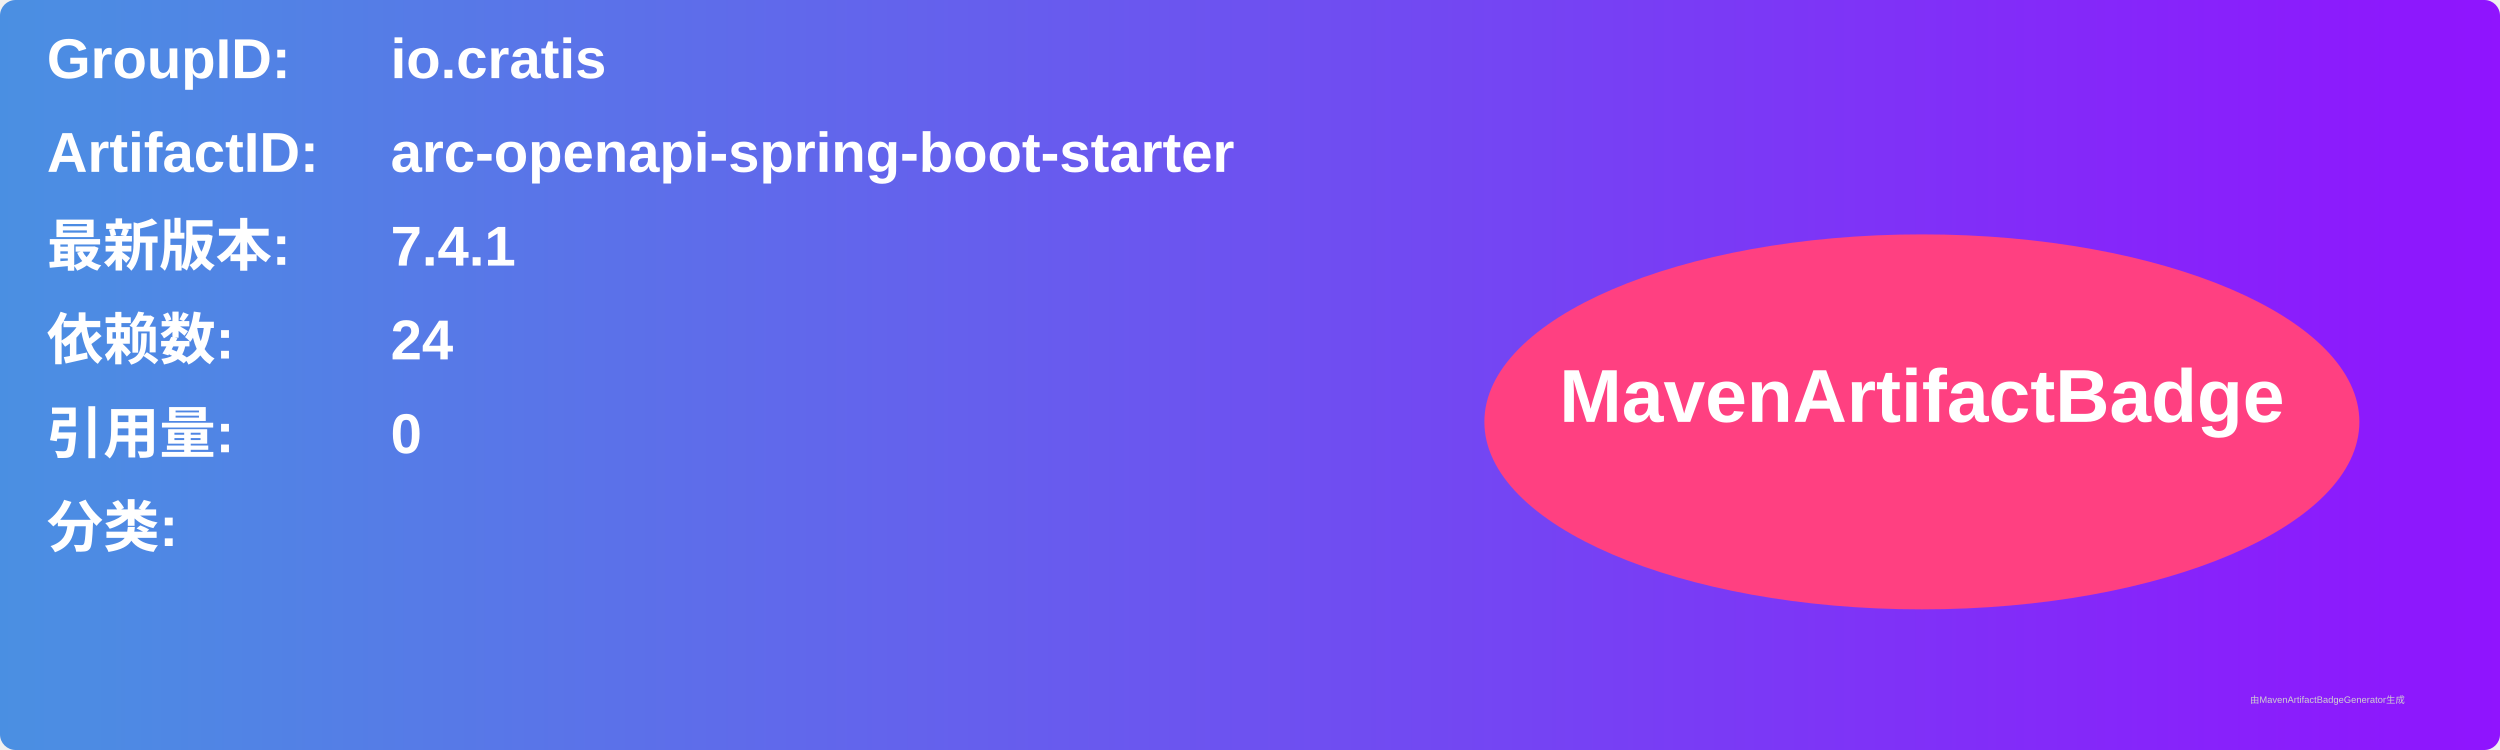
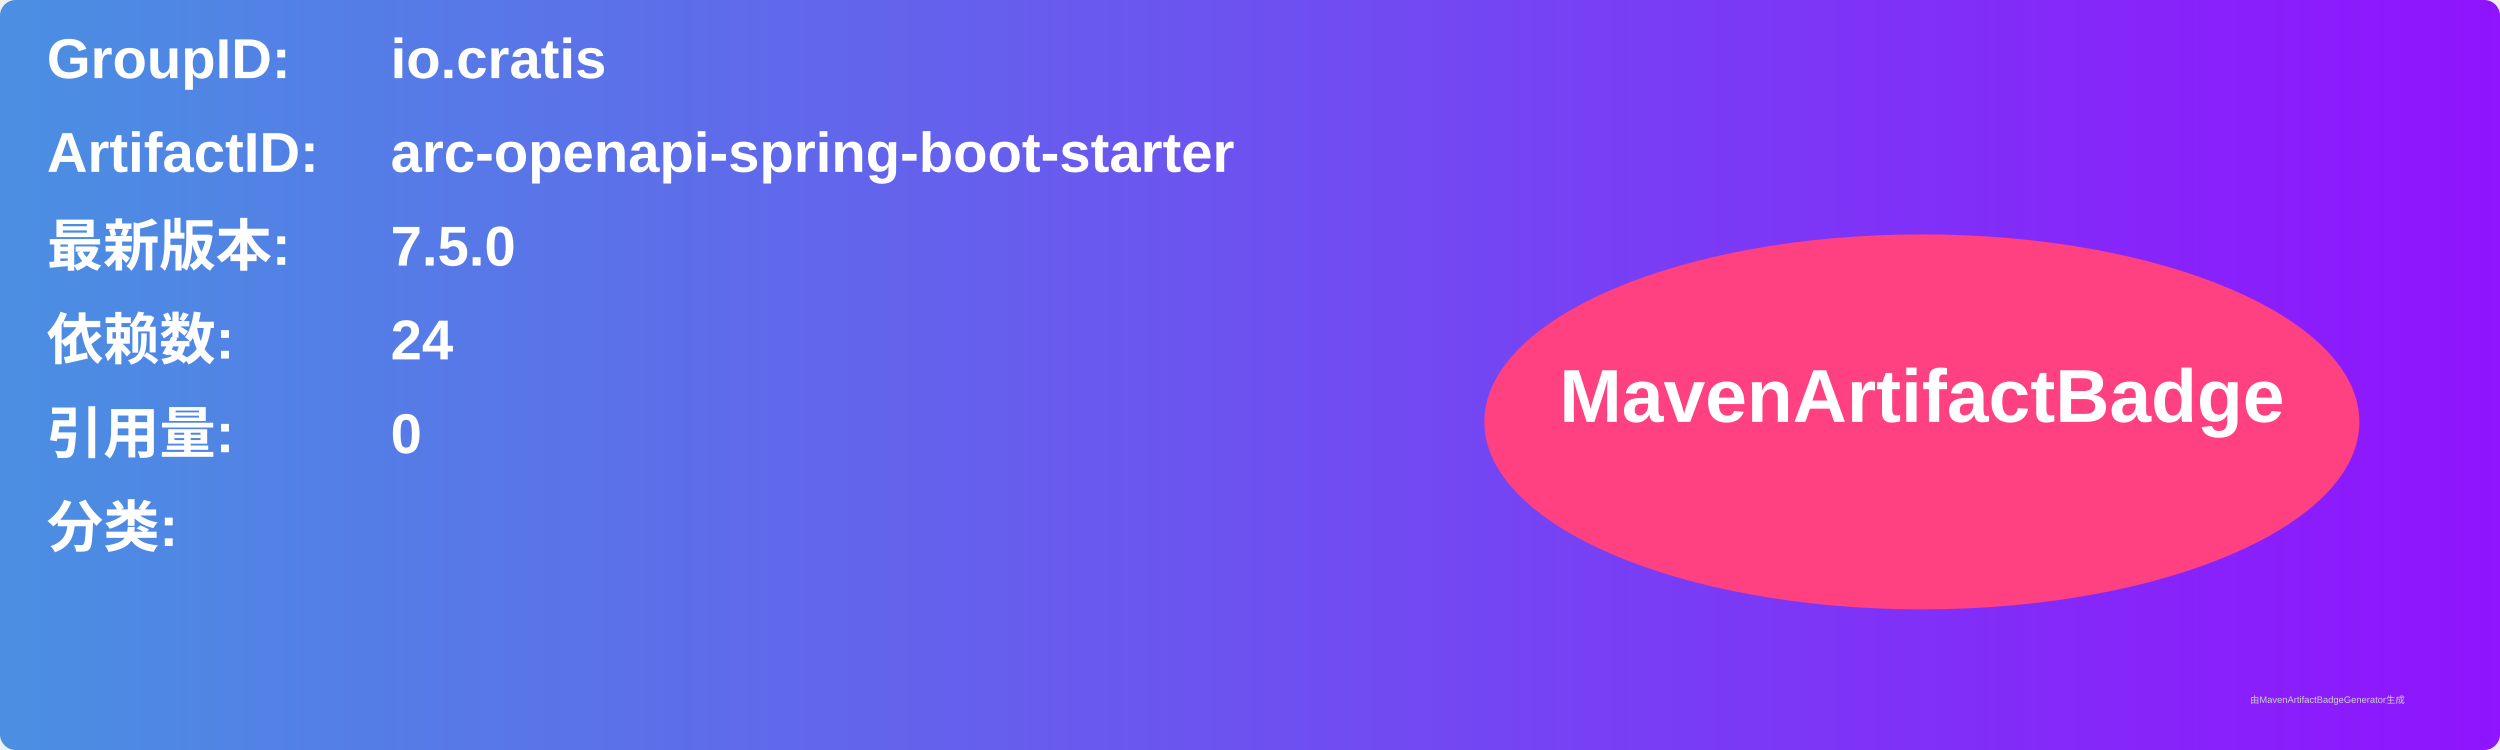
<svg xmlns="http://www.w3.org/2000/svg" width="800" height="240" viewBox="0 0 800 240">
  <linearGradient id="grad" x1="0%" y1="0%" x2="100%" y2="0%">
    <stop offset="0%" stop-color="#4a90e2" />
    <stop offset="100%" stop-color="#9013fe" />
  </linearGradient>
  <rect width="100%" height="100%" rx="5" ry="5" fill="url(#grad)" />
  <g transform="translate(15, 15)">
    <text x="0" y="10" font-family="Arial" font-size="18" fill="white" font-weight="bold" width="260">GroupID:</text>
    <text x="110" y="10" font-family="Arial" font-size="18" fill="white" font-weight="bold" width="460">io.cratis</text>
    <text x="0" y="40" font-family="Arial" font-size="18" fill="white" font-weight="bold" width="260">ArtifactID:</text>
    <text x="110" y="40" font-family="Arial" font-size="18" fill="white" font-weight="bold" width="460">arc-openapi-spring-boot-starter</text>
    <text x="0" y="70" font-family="Arial" font-size="18" fill="white" font-weight="bold">最新版本:</text>
    <text x="110" y="70" font-family="Arial" font-size="18" fill="white" font-weight="bold">
-       <tspan font-weight="bold">7.4.1</tspan>
+       <tspan font-weight="bold">7.5.0</tspan>
    </text>
    <text x="0" y="100" font-family="Arial" font-size="18" fill="white" font-weight="bold">依赖数: </text>
    <text x="110" y="100" font-family="Arial" font-size="18" fill="white">
      <tspan font-weight="bold">24</tspan>
    </text>
    <text x="0" y="130" font-family="Arial" font-size="18" fill="white" font-weight="bold">引用量: </text>
    <text x="110" y="130" font-family="Arial" font-size="18" fill="white">
      <tspan font-weight="bold">0</tspan>
    </text>
    <text x="0" y="160" font-family="Arial" font-size="18" fill="white" font-weight="bold">分类:</text>
    <text x="10" y="190" font-family="Arial" font-size="10" fill="white">
      <tspan font-weight="bold" />
    </text>
    <ellipse cx="600" cy="120" rx="140" ry="60" fill="#ff4081" />
    <text x="600" y="120" text-anchor="middle" font-family="Arial" font-size="24" fill="white" font-weight="bold">MavenArtifactBadge</text>
  </g>
  <text x="720" y="225" font-family="Arial" font-size="3" fill="#d0d0d0">由MavenArtifactBadgeGenerator生成</text>
</svg>
